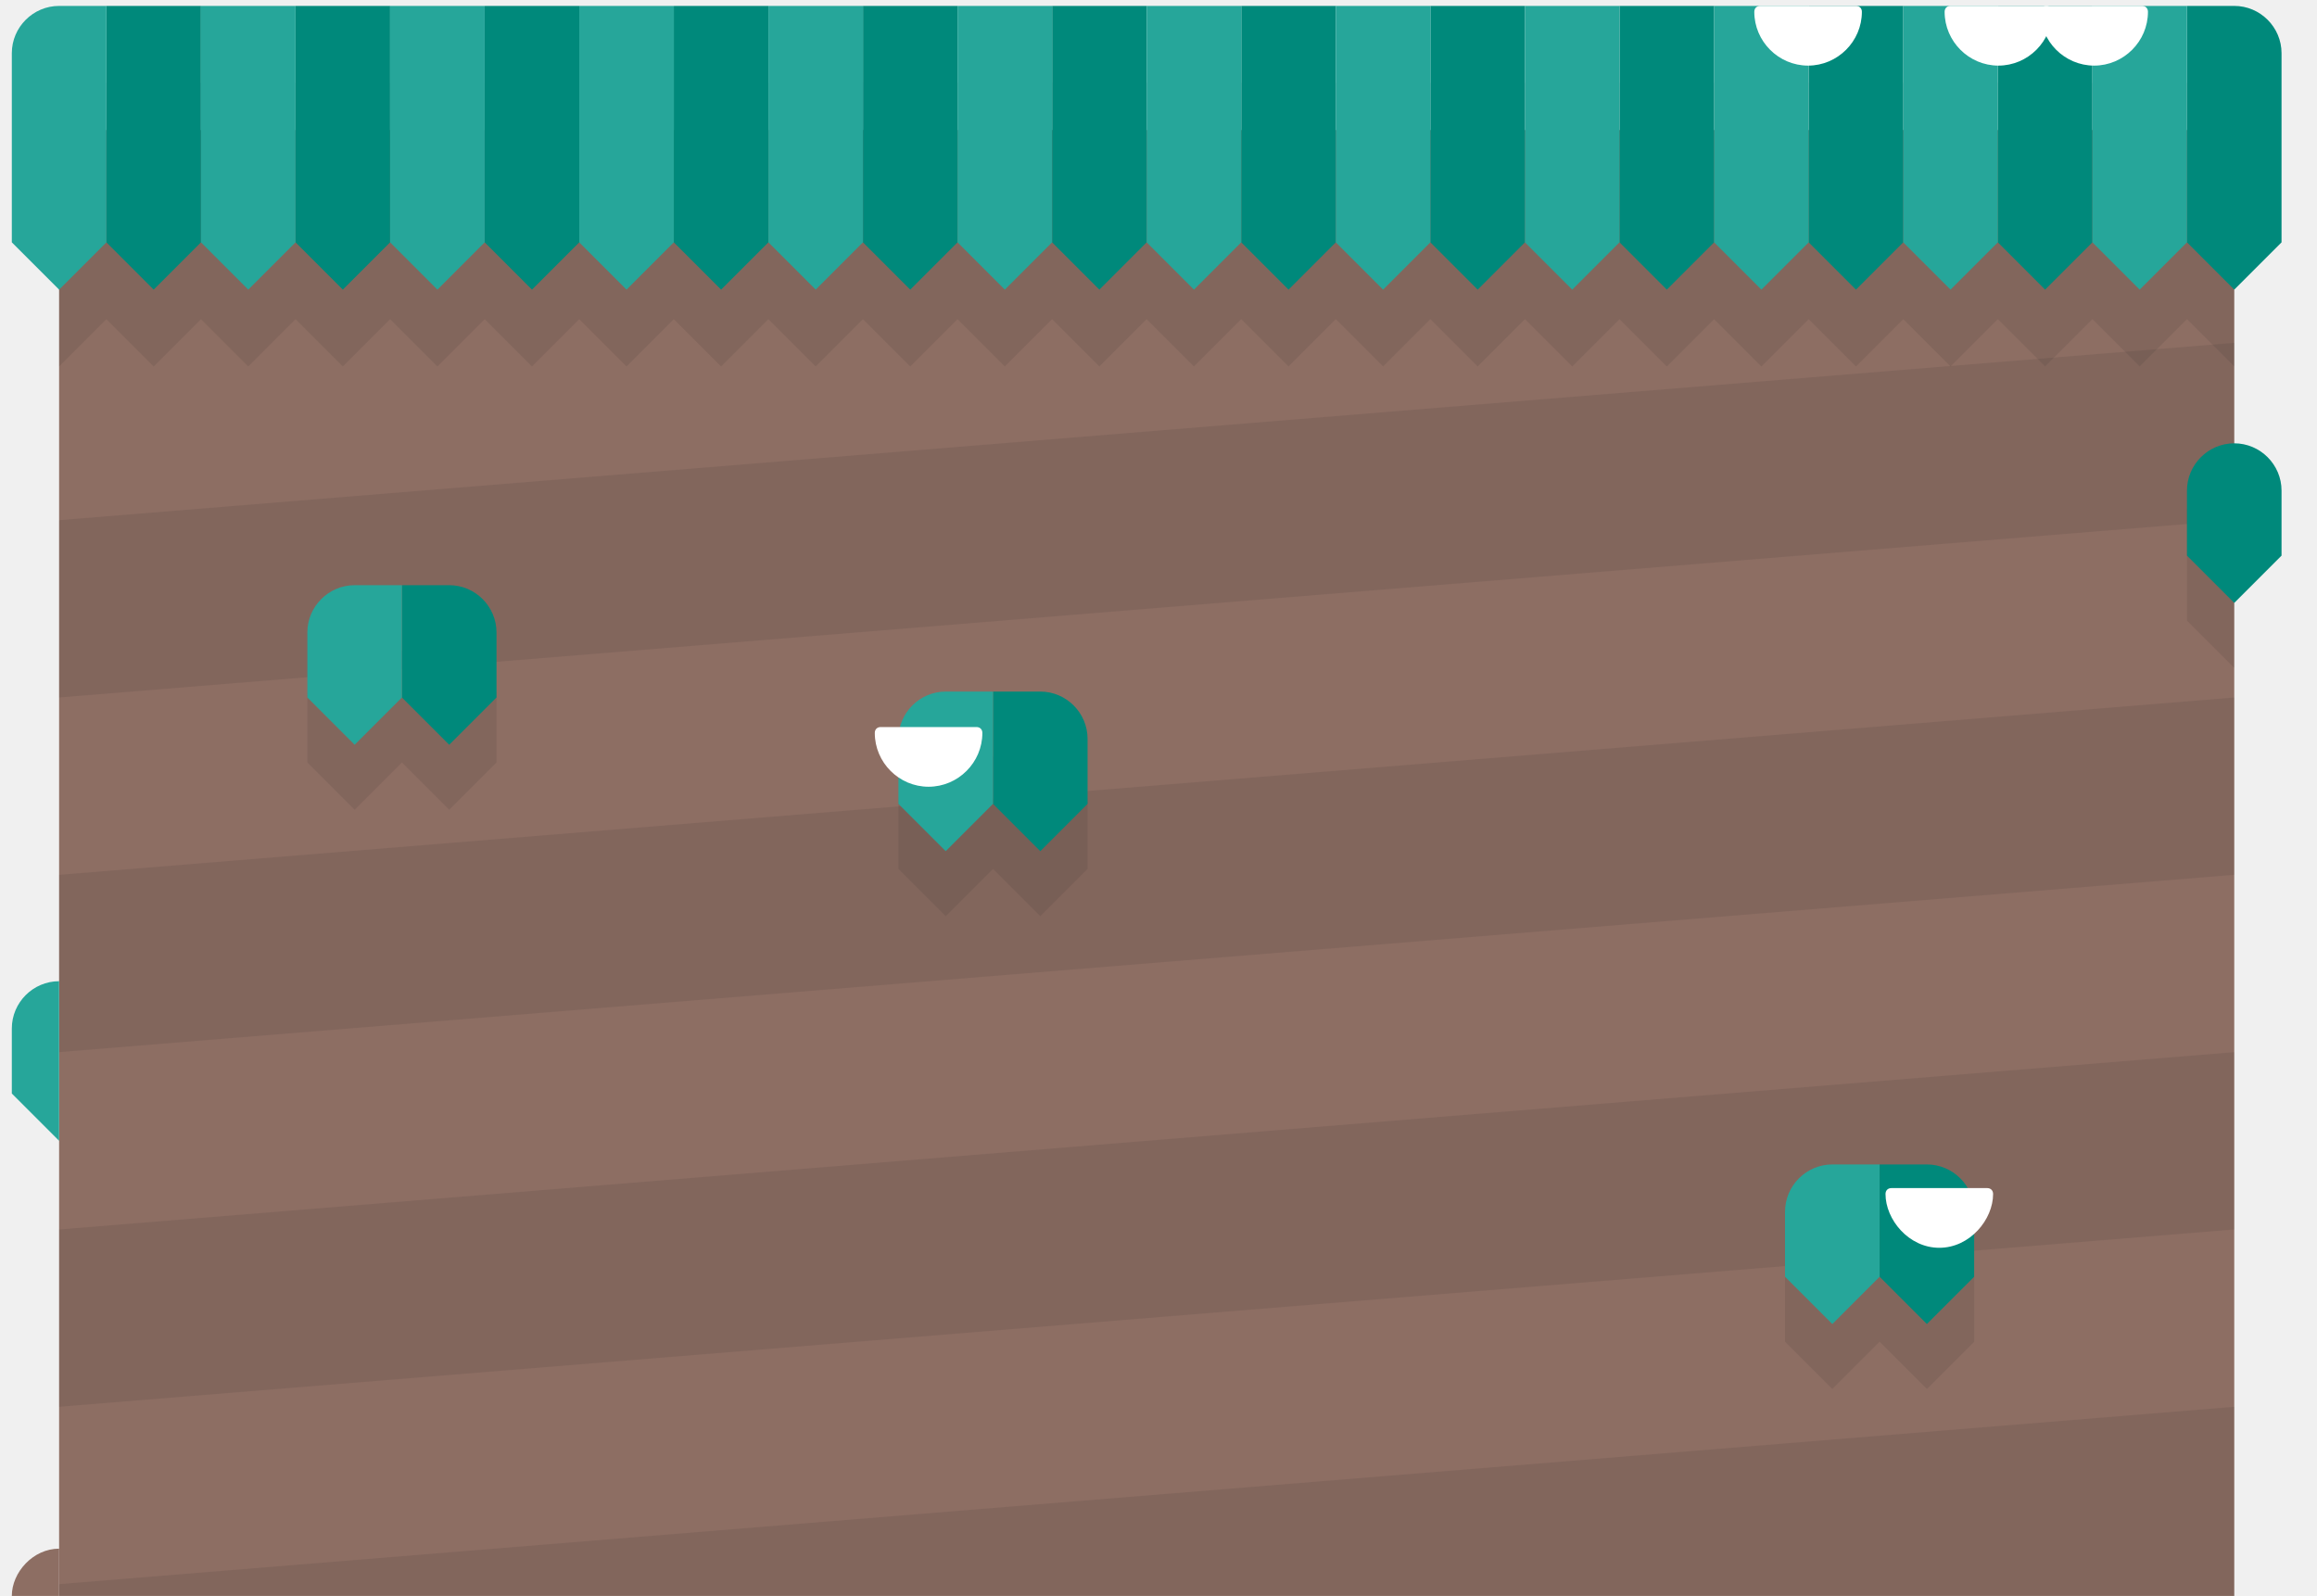
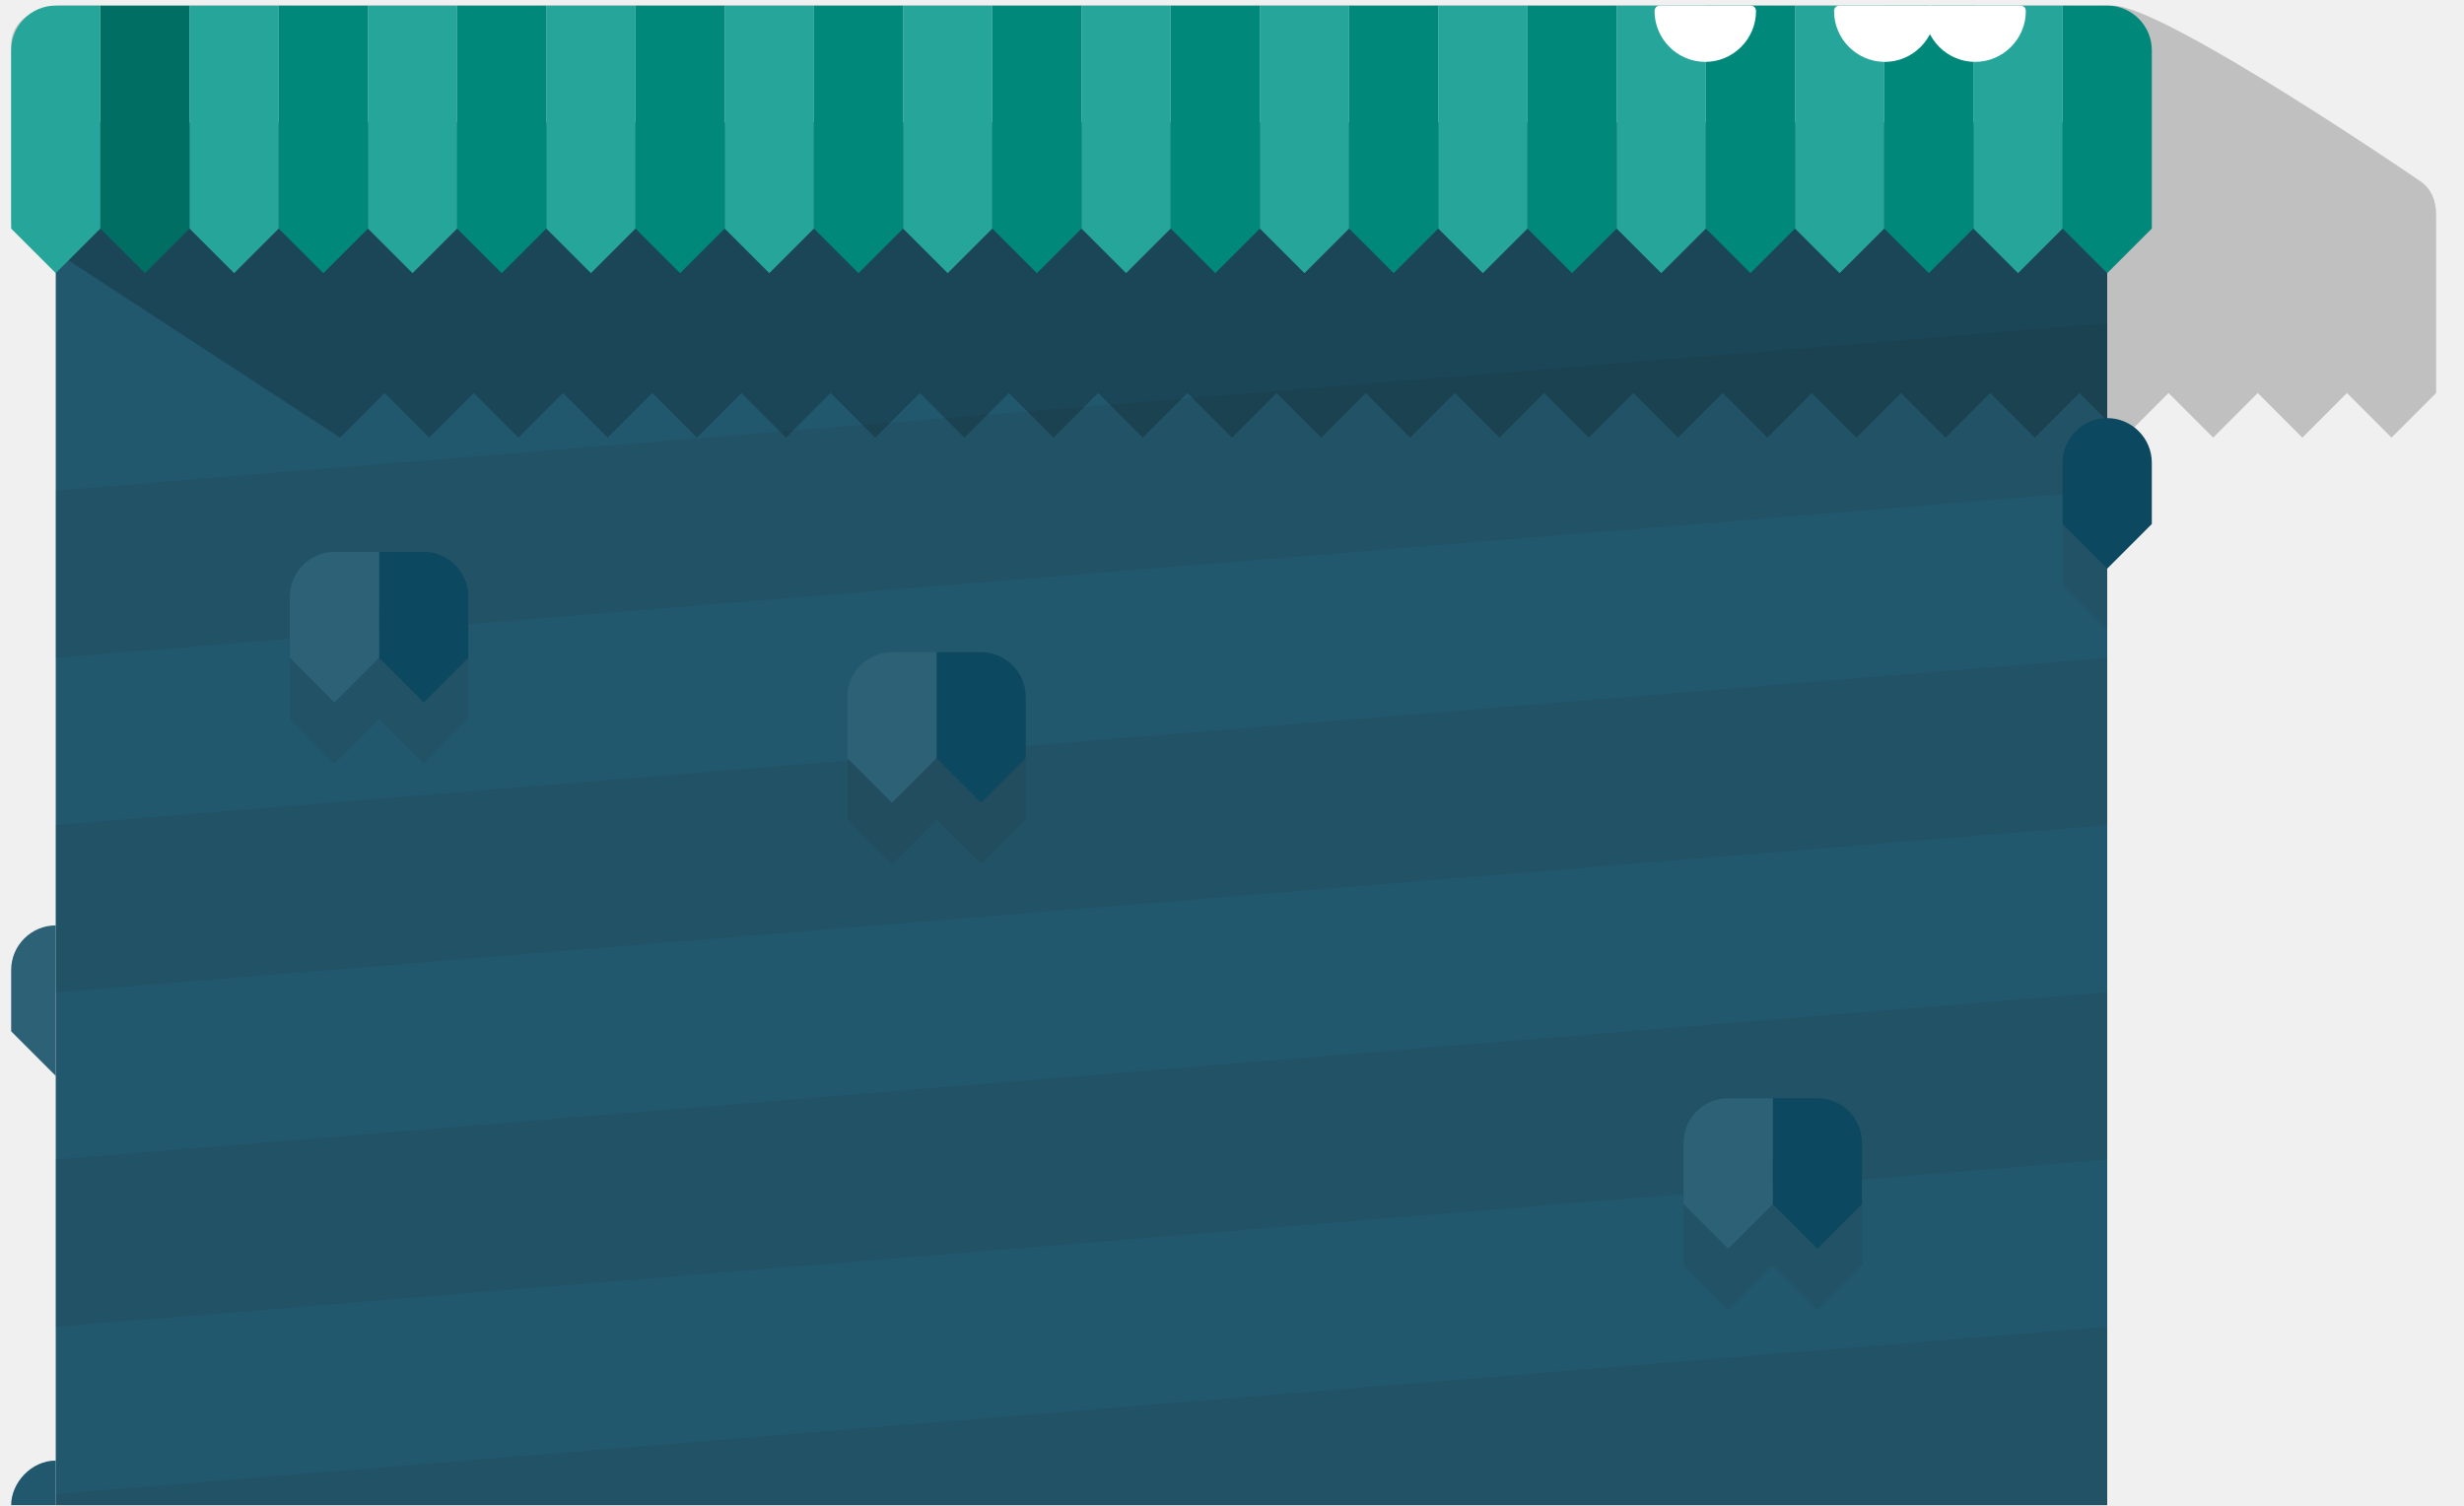
- <svg xmlns="http://www.w3.org/2000/svg" viewBox="0 0 392 270">
-   <path fill="#8D6E63" d="M10 22h368v248H10z" />
-   <path fill="#231F20" d="M34 14H10v48l8-8 8 8 8-8 8 8 8-8 8 8 8-8 8 8 8-8 8 8 8-8 8 8 8-8 8 8 8-8 8 8 8-8 8 8 8-8 8 8 8-8 8 8 8-8 8 8 8-8 8 8 8-8 8 8 8-8 8 8 8-8 8 8 8-8 8 8 8-8 8 8 8-8 8 8 8-8 8 8 8-8 8 8 8-8 8 8 8-8 8 8V14zM10 178v-30l368-30v30zm0 60v-30l368-30v30zm0 30l368-30v32H10z" opacity=".1" />
-   <path fill="#231F20" d="M10 118V88l368-30v30z" opacity=".1" />
-   <path fill="#00897B" d="M34 1v40l-8 8-8-8V1z" />
-   <path fill="#26A69A" d="M18 1v40l-8 8-8-8V9c0-4.4 3.6-8 8-8h8z" />
-   <path fill="#231F20" d="M76 110H60c-4.4 0-8 3.6-8 8v11l8 8 8-8 8 8 8-8v-11c0-4.4-3.6-8-8-8z" opacity=".1" />
-   <path fill="#00897B" d="M84 107v11l-8 8-8-8V99h8c4.4 0 8 3.6 8 8z" />
-   <path fill="#26A69A" d="M68 99v19l-8 8-8-8v-11c0-4.4 3.6-8 8-8h8z" />
-   <path fill="#231F20" d="M176 128h-16c-4.4 0-8 3.6-8 8v11l8 8 8-8 8 8 8-8v-11c0-4.4-3.6-8-8-8z" opacity=".1" />
-   <path fill="#00897B" d="M184 125v11l-8 8-8-8v-19h8c4.4 0 8 3.6 8 8z" />
-   <path fill="#26A69A" d="M168 117v19l-8 8-8-8v-11c0-4.4 3.6-8 8-8h8z" />
-   <path fill="#231F20" d="M326 208h-16c-4.4 0-8 3.6-8 8v11l8 8 8-8 8 8 8-8v-11c0-4.4-3.6-8-8-8z" opacity=".1" />
-   <path fill="#00897B" d="M334 205v11l-8 8-8-8v-19h8c4.4 0 8 3.6 8 8z" />
-   <path fill="#231F20" d="M378 86h-8v19l8 8v-8z" opacity=".1" />
-   <path fill="#00897B" d="M386 83v11l-8 8-8-8V83c0-4.4 3.6-8 8-8s8 3.6 8 8z" />
-   <path fill="#26A69A" d="M318 197v19l-8 8-8-8v-11c0-4.4 3.6-8 8-8h8zM10 166v27l-8-8v-11c0-4.4 3.6-8 8-8z" />
-   <path fill="#00897B" d="M66 1v40l-8 8-8-8V1z" />
-   <path fill="#26A69A" d="M50 1v40l-8 8-8-8V1z" />
-   <path fill="#00897B" d="M98 1v40l-8 8-8-8V1z" />
-   <path fill="#26A69A" d="M82 1v40l-8 8-8-8V1z" />
-   <path fill="#00897B" d="M130 1v40l-8 8-8-8V1z" />
-   <path fill="#26A69A" d="M114 1v40l-8 8-8-8V1z" />
-   <path fill="#00897B" d="M162 1v40l-8 8-8-8V1z" />
-   <path fill="#26A69A" d="M146 1v40l-8 8-8-8V1z" />
-   <path fill="#00897B" d="M194 1v40l-8 8-8-8V1z" />
-   <path fill="#26A69A" d="M178 1v40l-8 8-8-8V1z" />
-   <path fill="#00897B" d="M226 1v40l-8 8-8-8V1z" />
-   <path fill="#26A69A" d="M210 1v40l-8 8-8-8V1z" />
-   <path fill="#00897B" d="M258 1v40l-8 8-8-8V1z" />
-   <path fill="#26A69A" d="M242 1v40l-8 8-8-8V1z" />
-   <path fill="#00897B" d="M290 1v40l-8 8-8-8V1z" />
-   <path fill="#26A69A" d="M274 1v40l-8 8-8-8V1z" />
-   <path fill="#00897B" d="M322 1v40l-8 8-8-8V1z" />
-   <path fill="#26A69A" d="M306 1v40l-8 8-8-8V1z" />
-   <path fill="#00897B" d="M354 1v40l-8 8-8-8V1z" />
-   <path fill="#26A69A" d="M338 1v40l-8 8-8-8V1z" />
-   <path fill="#00897B" d="M386 9v32l-8 8-8-8V1h8c4.4 0 8 3.6 8 8z" />
-   <path fill="#26A69A" d="M370 1v40l-8 8-8-8V1z" />
-   <g fill="#fff">
-     <path d="M346.2 2c0 4.5-3.6 8.1-8.1 8.1S330 6.5 330 2h16.2z" />
-     <path d="M338.1 11.1c-5 0-9.1-4.1-9.1-9.1 0-.6.4-1 1-1h16.2c.6 0 1 .4 1 1 0 5-4.1 9.1-9.1 9.1zm-7-8.1c.5 3.4 3.4 6.1 7 6.1s6.5-2.7 7-6.1h-14z" />
+ <svg xmlns="http://www.w3.org/2000/svg" version="1.1" id="Layer_1" x="0px" y="0px" viewBox="0 0 442 270" style="enable-background:new 0 0 442 270;" xml:space="preserve">
+   <style type="text/css">
+ 	.st0{fill:#21586D;}
+ 	.st1{opacity:0.1;}
+ 	.st2{fill:#231F20;}
+ 	.st3{fill:#00897B;}
+ 	.st4{opacity:0.2;enable-background:new    ;}
+ 	.st5{fill:#26A69A;}
+ 	.st6{fill:#0C485F;}
+ 	.st7{fill:#2D6175;}
+ 	.st8{fill:#FFFFFF;}
+ 	.st9{fill:none;}
+ </style>
+   <g>
+     <rect x="10" y="22" class="st0" width="368" height="248" />
  </g>
-   <g fill="#fff">
-     <path d="M362.4 2c0 4.5-3.6 8.1-8.1 8.1s-8.1-3.6-8.1-8.1h16.2z" />
-     <path d="M354.3 11.1c-5 0-9.1-4.1-9.1-9.1 0-.6.4-1 1-1h16.2c.6 0 1 .4 1 1 0 5-4.1 9.1-9.1 9.1zM347.2 3c.5 3.4 3.4 6.1 7 6.1s6.5-2.7 7-6.1h-14z" />
+   <g class="st1">
+     <g>
+       <polygon class="st2" points="10,178 10,148 378,118 378,148   " />
+     </g>
  </g>
-   <g fill="#fff">
-     <path d="M314 2c0 4.5-3.6 8.1-8.1 8.1s-8.1-3.6-8.1-8.1H314z" />
-     <path d="M305.9 11.1c-5 0-9.1-4.1-9.1-9.1 0-.6.4-1 1-1H314c.6 0 1 .4 1 1 0 5-4.1 9.1-9.1 9.1zm-7-8.1c.5 3.4 3.4 6.1 7 6.1s6.5-2.7 7-6.1h-14z" />
+   <g class="st1">
+     <g>
+       <polygon class="st2" points="10,238 10,208 378,178 378,208   " />
+     </g>
  </g>
-   <g fill="#fff">
-     <path d="M165.2 124c0 4.5-3.6 8.1-8.1 8.1s-8.1-3.6-8.1-8.1h16.2z" />
-     <path d="M157.1 133.1c-5 0-9.1-4.1-9.1-9.1 0-.6.4-1 1-1h16.2c.6 0 1 .4 1 1 0 5-4.1 9.1-9.1 9.1zm-7-8.1c.5 3.4 3.4 6.1 7 6.1s6.5-2.7 7-6.1h-14z" />
+   <g class="st1">
+     <g>
+       <polygon class="st2" points="10,268 378,238 378,270 10,270   " />
+     </g>
  </g>
-   <g fill="#fff">
-     <path d="M336.2 202c0 4-3.6 8.1-8.1 8.1S320 206 320 202h16.2z" />
-     <path d="M328.1 211.1c-5.2 0-9.1-4.8-9.1-9.1 0-.6.4-1 1-1h16.2c.6 0 1 .4 1 1 0 4.3-3.9 9.1-9.1 9.1zm-7-8.1c.5 3 3.3 6.1 7 6.1s6.5-3 7-6.1h-14z" />
+   <g class="st1">
+     <g>
+       <polygon class="st2" points="10,118 10,88 378,58 378,88   " />
+     </g>
  </g>
-   <path fill="#8D6E63" d="M2 270h8v-8c-4.4 0-8 4-8 8z" />
-   <path fill="none" d="M0 0h392v270H0z" />
+   <g>
+     <polygon class="st3" points="34,1 34,41 26,49 18,41 18,1  " />
+   </g>
+   <path class="st4" d="M437,38.5v32l-8,8l-8-8l-8,8l-8-8l-8,8l-8-8l-8,8l-8-8l-8,8l-8-8l-8,8l-8-8l-8,8l-8-8l-8,8l-8-8l-8,8l-8-8l-8,8  l-8-8l-8,8l-8-8l-8,8l-8-8l-8,8l-8-8l-8,8l-8-8l-8,8l-8-8l-8,8l-8-8l-8,8l-8-8l-8,8l-8-8l-8,8l-8-8l-8,8l-8-8l-8,8l-8-8l-8,8l-8-8  l-8,8l-8-8l-8,8L2,40V8c0-4.4,4.6-7,9-7h368c9.2,0,55.3,31.6,55.3,31.6C436,33.8,437,35.8,437,38.5z" />
+   <g>
+     <path class="st5" d="M18,1v40l-8,8l-8-8V9c0-4.4,3.6-8,8-8H18z" />
+   </g>
+   <g>
+     <g class="st1">
+       <path class="st2" d="M76,110h-8h-8c-4.4,0-8,3.6-8,8v11l8,8l8-8l8,8l8-8v-11C84,113.6,80.4,110,76,110z" />
+     </g>
+     <g>
+       <path class="st6" d="M84,107v11l-8,8l-8-8V99h8C80.4,99,84,102.6,84,107z" />
+     </g>
+     <g>
+       <path class="st7" d="M68,99v19l-8,8l-8-8v-11c0-4.4,3.6-8,8-8H68z" />
+     </g>
+   </g>
+   <g>
+     <g class="st1">
+       <path class="st2" d="M176,128h-8h-8c-4.4,0-8,3.6-8,8v11l8,8l8-8l8,8l8-8v-11C184,131.6,180.4,128,176,128z" />
+     </g>
+     <g>
+       <path class="st6" d="M184,125v11l-8,8l-8-8v-19h8C180.4,117,184,120.6,184,125z" />
+     </g>
+     <g>
+       <path class="st7" d="M168,117v19l-8,8l-8-8v-11c0-4.4,3.6-8,8-8H168z" />
+     </g>
+   </g>
+   <g class="st1">
+     <path class="st2" d="M326,208h-8h-8c-4.4,0-8,3.6-8,8v11l8,8l8-8l8,8l8-8v-11C334,211.6,330.4,208,326,208z" />
+   </g>
+   <g>
+     <path class="st6" d="M334,205v11l-8,8l-8-8v-19h8C330.4,197,334,200.6,334,205z" />
+   </g>
+   <g class="st1">
+     <polygon class="st2" points="378,86 370,86 370,105 378,113 378,105  " />
+   </g>
+   <g>
+     <path class="st6" d="M386,83v11l-8,8l-8-8V83c0-4.4,3.6-8,8-8l0,0C382.4,75,386,78.6,386,83z" />
+   </g>
+   <g>
+     <path class="st7" d="M318,197v19l-8,8l-8-8v-11c0-4.4,3.6-8,8-8H318z" />
+   </g>
+   <g>
+     <path class="st7" d="M10,166v19v8l-8-8v-11C2,169.6,5.6,166,10,166L10,166z" />
+   </g>
+   <g>
+     <polygon class="st3" points="66,1 66,41 58,49 50,41 50,1  " />
+   </g>
+   <g>
+     <polygon class="st5" points="50,1 50,41 42,49 34,41 34,1  " />
+   </g>
+   <g>
+     <polygon class="st3" points="98,1 98,41 90,49 82,41 82,1  " />
+   </g>
+   <g>
+     <polygon class="st5" points="82,1 82,41 74,49 66,41 66,1  " />
+   </g>
+   <g>
+     <polygon class="st3" points="130,1 130,41 122,49 114,41 114,1  " />
+   </g>
+   <g>
+     <polygon class="st5" points="114,1 114,41 106,49 98,41 98,1  " />
+   </g>
+   <g>
+     <polygon class="st3" points="162,1 162,41 154,49 146,41 146,1  " />
+   </g>
+   <g>
+     <polygon class="st5" points="146,1 146,41 138,49 130,41 130,1  " />
+   </g>
+   <g>
+     <polygon class="st3" points="194,1 194,41 186,49 178,41 178,1  " />
+   </g>
+   <g>
+     <polygon class="st5" points="178,1 178,41 170,49 162,41 162,1  " />
+   </g>
+   <g>
+     <polygon class="st3" points="226,1 226,41 218,49 210,41 210,1  " />
+   </g>
+   <g>
+     <polygon class="st5" points="210,1 210,41 202,49 194,41 194,1  " />
+   </g>
+   <g>
+     <polygon class="st3" points="258,1 258,41 250,49 242,41 242,1  " />
+   </g>
+   <g>
+     <polygon class="st5" points="242,1 242,41 234,49 226,41 226,1  " />
+   </g>
+   <g>
+     <polygon class="st3" points="290,1 290,41 282,49 274,41 274,1  " />
+   </g>
+   <g>
+     <polygon class="st5" points="274,1 274,41 266,49 258,41 258,1  " />
+   </g>
+   <g>
+     <polygon class="st3" points="322,1 322,41 314,49 306,41 306,1  " />
+   </g>
+   <g>
+     <polygon class="st5" points="306,1 306,41 298,49 290,41 290,1  " />
+   </g>
+   <g>
+     <polygon class="st3" points="354,1 354,41 346,49 338,41 338,1  " />
+   </g>
+   <g>
+     <polygon class="st5" points="338,1 338,41 330,49 322,41 322,1  " />
+   </g>
+   <g>
+     <path class="st3" d="M386,9v32l-8,8l-8-8V1h8C382.4,1,386,4.6,386,9z" />
+   </g>
+   <g>
+     <polygon class="st5" points="370,1 370,41 362,49 354,41 354,1  " />
+   </g>
+   <g>
+     <path class="st8" d="M346.2,2c0,4.5-3.6,8.1-8.1,8.1S330,6.5,330,2H346.2z" />
+     <path class="st8" d="M338.1,11.1c-5,0-9.1-4.1-9.1-9.1c0-0.6,0.4-1,1-1h16.2c0.6,0,1,0.4,1,1C347.2,7,343.1,11.1,338.1,11.1z    M331.1,3c0.5,3.4,3.4,6.1,7,6.1s6.5-2.7,7-6.1C345.1,3,331.1,3,331.1,3z" />
+   </g>
+   <g>
+     <path class="st8" d="M362.4,2c0,4.5-3.6,8.1-8.1,8.1s-8.1-3.6-8.1-8.1H362.4z" />
+     <path class="st8" d="M354.3,11.1c-5,0-9.1-4.1-9.1-9.1c0-0.6,0.4-1,1-1h16.2c0.6,0,1,0.4,1,1C363.4,7,359.3,11.1,354.3,11.1z    M347.2,3c0.5,3.4,3.4,6.1,7,6.1s6.5-2.7,7-6.1C361.2,3,347.2,3,347.2,3z" />
+   </g>
+   <g>
+     <path class="st8" d="M314,2c0,4.5-3.6,8.1-8.1,8.1s-8.1-3.6-8.1-8.1H314z" />
+     <path class="st8" d="M305.9,11.1c-5,0-9.1-4.1-9.1-9.1c0-0.6,0.4-1,1-1H314c0.6,0,1,0.4,1,1C315,7,310.9,11.1,305.9,11.1z M298.9,3   c0.5,3.4,3.4,6.1,7,6.1s6.5-2.7,7-6.1C312.9,3,298.9,3,298.9,3z" />
+   </g>
+   <g>
+     <path class="st0" d="M2,270h8v-8C5.6,262,2,266,2,270z" />
+   </g>
+   <rect class="st9" width="392" height="270" />
</svg>
